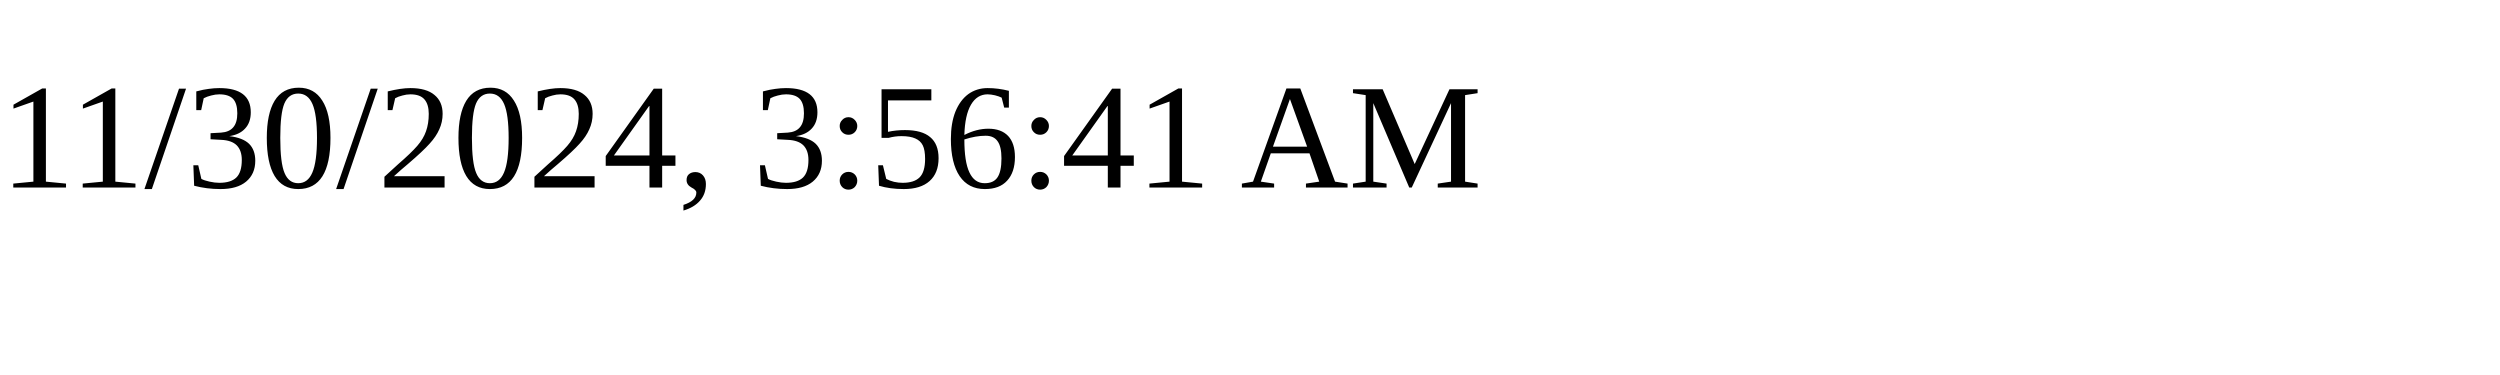
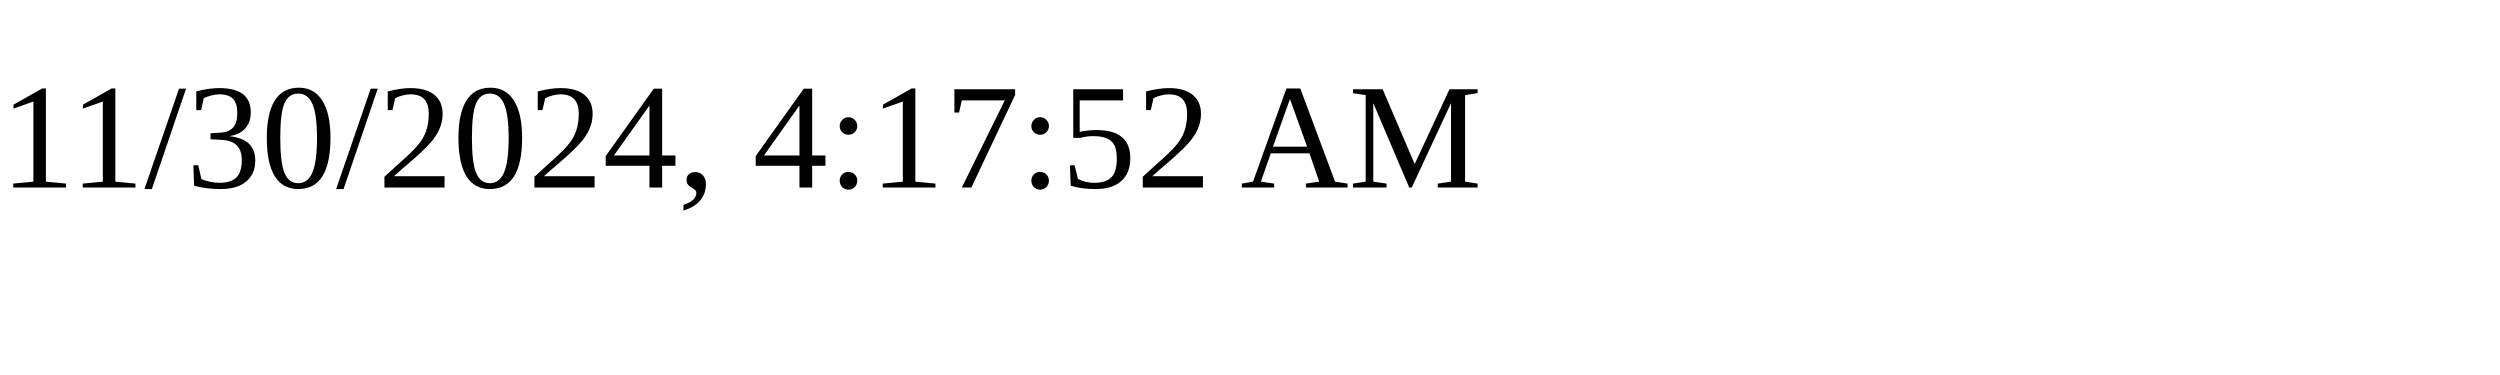
<svg xmlns="http://www.w3.org/2000/svg" height="30" width="200">
-   <text x="0" y="15">11/30/2024, 3:56:41 AM</text>
+   <text x="0" y="15">11/30/2024, 4:17:52 AM</text>
</svg>
